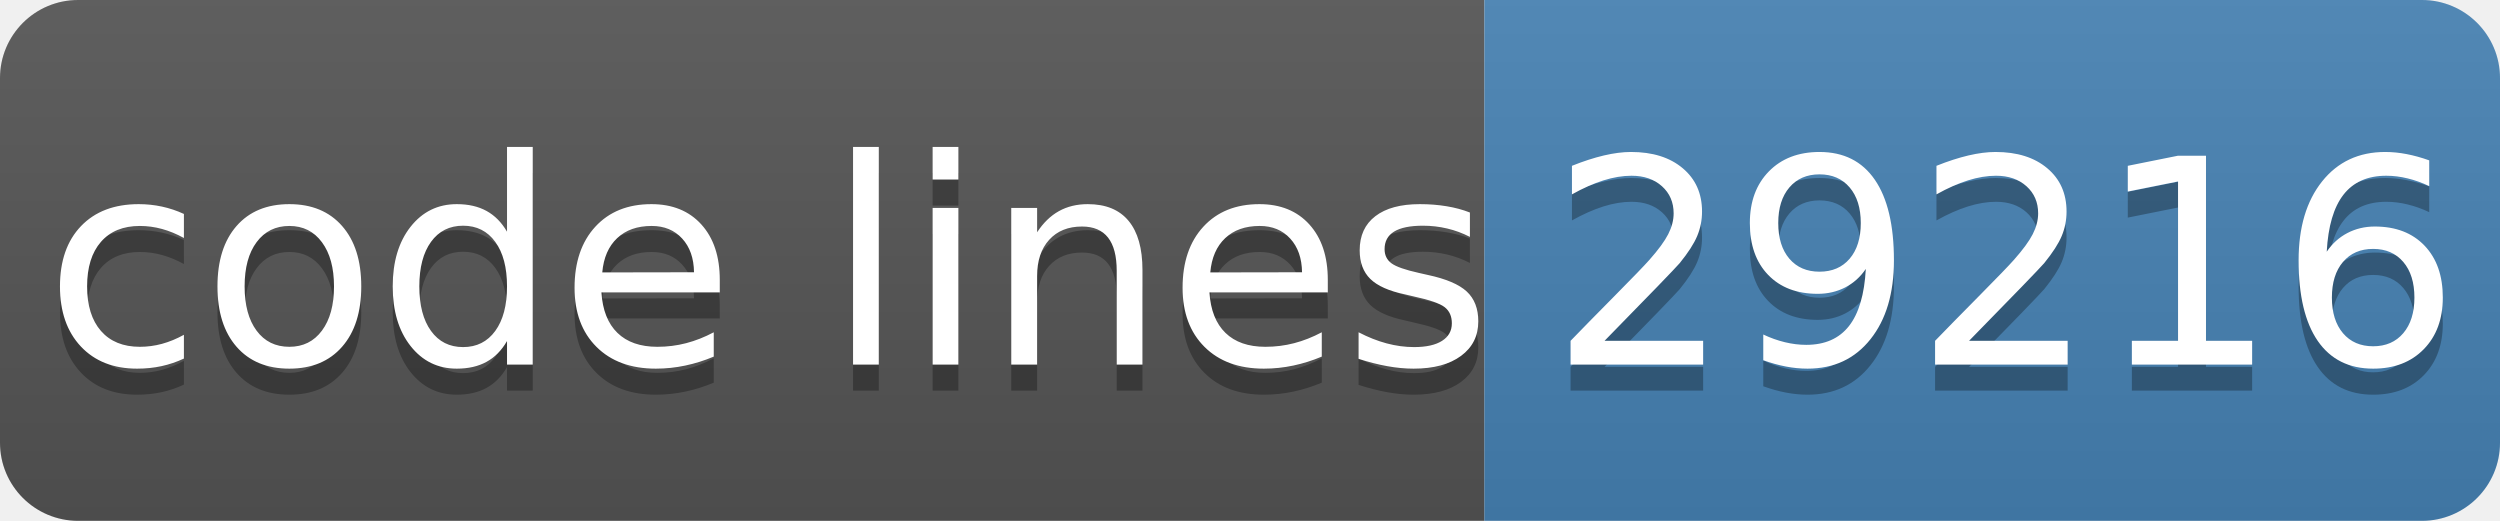
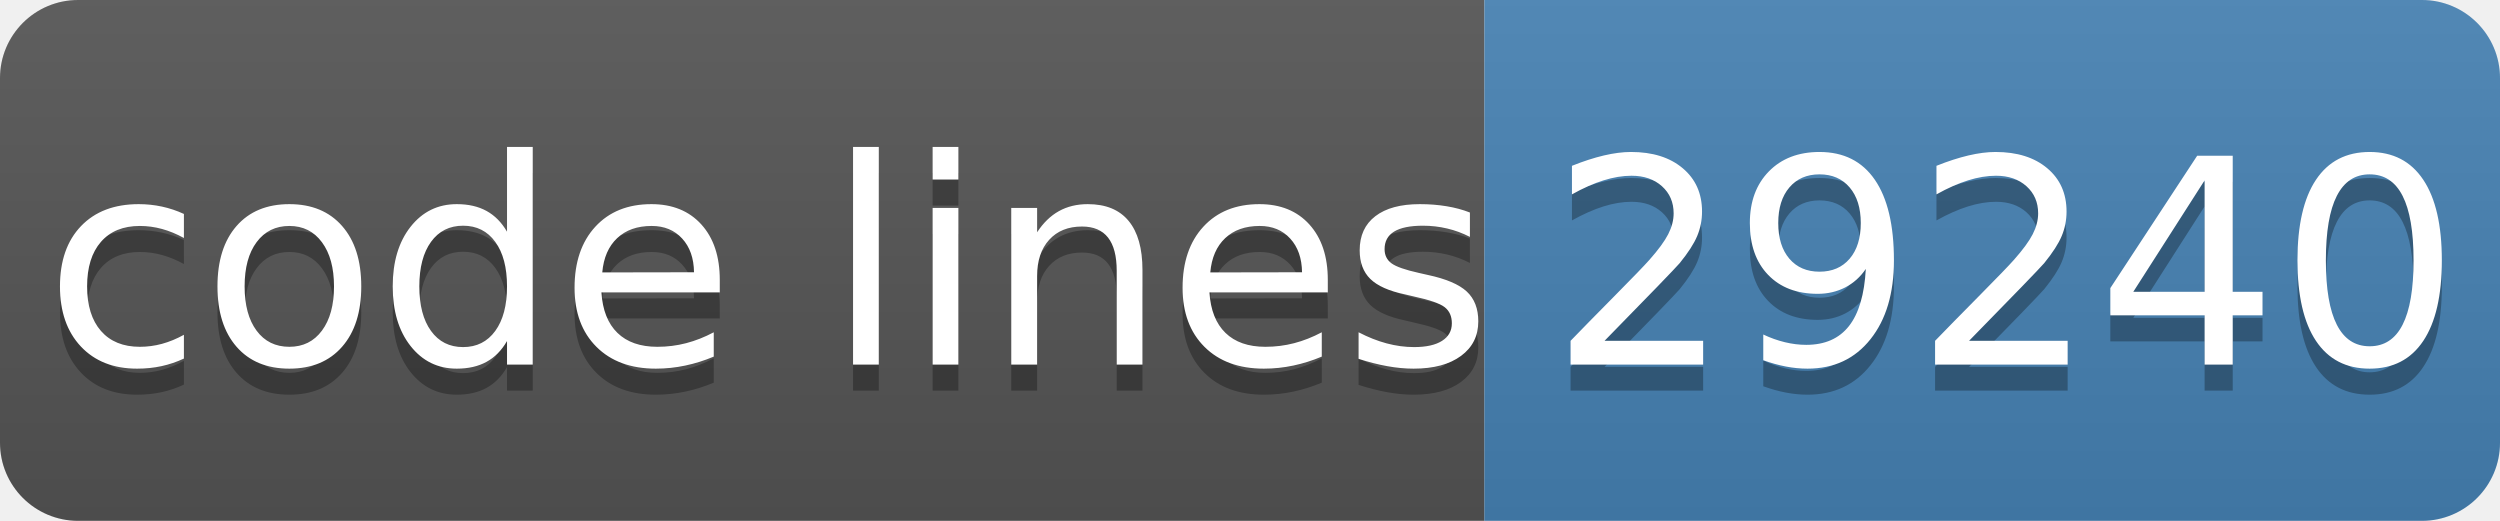
- <svg xmlns="http://www.w3.org/2000/svg" width="96" height="20" role="img" aria-label="code lines: 29216">
+ <svg xmlns="http://www.w3.org/2000/svg" width="96" height="20" role="img" aria-label="code lines: 29240">
  <linearGradient id="s" x2="0" y2="100%">
    <stop offset="0" stop-color="#bbb" stop-opacity=".1" />
    <stop offset="1" stop-opacity=".1" />
  </linearGradient>
  <clipPath id="r">
    <rect width="96" height="20" rx="3" fill="#fff" />
  </clipPath>
  <g clip-path="url(#r)">
    <rect width="57" height="20" fill="#555" />
    <rect x="57" width="40" height="20" fill="#4682b4" />
    <rect width="96" height="20" fill="url(#s)" />
  </g>
  <g fill="#fff" text-anchor="middle" font-family="Verdana,Geneva,DejaVu Sans,sans-serif" text-rendering="geometricPrecision" font-size="110">
    <text aria-hidden="true" x="295" y="150" fill="#010101" fill-opacity=".3" transform="scale(.1)" textLength="510">code lines</text>
    <text x="295" y="140" transform="scale(.1)" fill="#fff" textLength="510">code lines</text>
-     <text aria-hidden="true" x="770" y="150" fill="#010101" fill-opacity=".3" transform="scale(.1)" textLength="320">29216</text>
-     <text x="770" y="140" transform="scale(.1)" fill="#fff" textLength="320">29216</text>
+     <text aria-hidden="true" x="770" y="150" fill="#010101" fill-opacity=".3" transform="scale(.1)" textLength="320">29240</text>
+     <text x="770" y="140" transform="scale(.1)" fill="#fff" textLength="320">29240</text>
  </g>
</svg>
